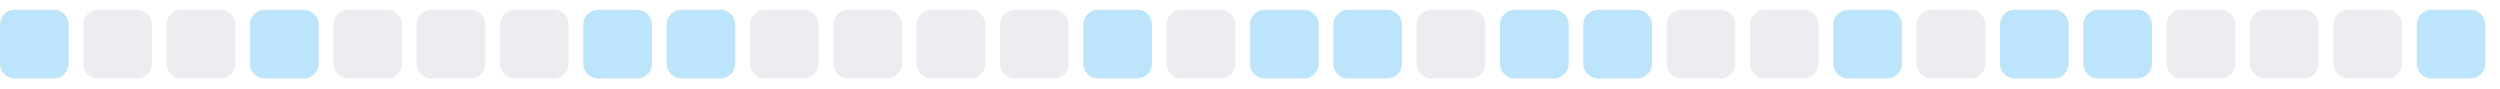
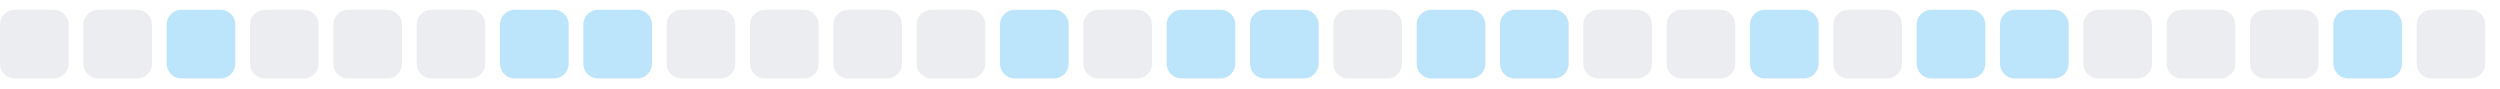
<svg xmlns="http://www.w3.org/2000/svg" width="255" height="9">
  <style>
        .level0 { fill: #ebedf0; }
        .level1 { fill: #bce4fa; }
        .level2 { fill: #75c7f7; }
        .level3 { fill: #30a9f2; }
        .level4 { fill: #008ee6; }
        @media (prefers-color-scheme: dark) {
          .level0 { fill: #161b22; }
          .level1 { fill: #0b3b5c; }
          .level2 { fill: #0a6299; }
          .level3 { fill: #008ee6; }
          .level4 { fill: #5bc4ff; }
        }
      </style>
-   <rect x="0.0" y="1" width="7" height="7" rx="1.5" ry="1.5" class="level1" />
+   <rect x="0.0" y="1" width="7" height="7" rx="1.5" ry="1.5" class="level0" />
  <rect x="8.5" y="1" width="7" height="7" rx="1.5" ry="1.5" class="level0" />
-   <rect x="17.0" y="1" width="7" height="7" rx="1.5" ry="1.5" class="level0" />
-   <rect x="25.5" y="1" width="7" height="7" rx="1.5" ry="1.5" class="level1" />
+   <rect x="17.0" y="1" width="7" height="7" rx="1.5" ry="1.5" class="level1" />
+   <rect x="25.5" y="1" width="7" height="7" rx="1.5" ry="1.5" class="level0" />
  <rect x="34.0" y="1" width="7" height="7" rx="1.5" ry="1.5" class="level0" />
  <rect x="42.5" y="1" width="7" height="7" rx="1.5" ry="1.5" class="level0" />
-   <rect x="51.0" y="1" width="7" height="7" rx="1.5" ry="1.5" class="level0" />
+   <rect x="51.0" y="1" width="7" height="7" rx="1.5" ry="1.5" class="level1" />
  <rect x="59.5" y="1" width="7" height="7" rx="1.5" ry="1.5" class="level1" />
-   <rect x="68.0" y="1" width="7" height="7" rx="1.5" ry="1.5" class="level1" />
+   <rect x="68.0" y="1" width="7" height="7" rx="1.5" ry="1.5" class="level0" />
  <rect x="76.5" y="1" width="7" height="7" rx="1.5" ry="1.5" class="level0" />
  <rect x="85.0" y="1" width="7" height="7" rx="1.5" ry="1.5" class="level0" />
  <rect x="93.5" y="1" width="7" height="7" rx="1.5" ry="1.5" class="level0" />
-   <rect x="102.0" y="1" width="7" height="7" rx="1.5" ry="1.5" class="level0" />
-   <rect x="110.5" y="1" width="7" height="7" rx="1.5" ry="1.5" class="level1" />
-   <rect x="119.0" y="1" width="7" height="7" rx="1.5" ry="1.5" class="level0" />
+   <rect x="102.0" y="1" width="7" height="7" rx="1.5" ry="1.5" class="level1" />
+   <rect x="110.5" y="1" width="7" height="7" rx="1.5" ry="1.5" class="level0" />
+   <rect x="119.0" y="1" width="7" height="7" rx="1.5" ry="1.5" class="level1" />
  <rect x="127.5" y="1" width="7" height="7" rx="1.5" ry="1.5" class="level1" />
-   <rect x="136.0" y="1" width="7" height="7" rx="1.5" ry="1.5" class="level1" />
-   <rect x="144.5" y="1" width="7" height="7" rx="1.5" ry="1.5" class="level0" />
+   <rect x="136.0" y="1" width="7" height="7" rx="1.5" ry="1.5" class="level0" />
+   <rect x="144.5" y="1" width="7" height="7" rx="1.5" ry="1.5" class="level1" />
  <rect x="153.0" y="1" width="7" height="7" rx="1.5" ry="1.5" class="level1" />
-   <rect x="161.5" y="1" width="7" height="7" rx="1.5" ry="1.5" class="level1" />
+   <rect x="161.5" y="1" width="7" height="7" rx="1.5" ry="1.5" class="level0" />
  <rect x="170.0" y="1" width="7" height="7" rx="1.5" ry="1.5" class="level0" />
-   <rect x="178.5" y="1" width="7" height="7" rx="1.5" ry="1.5" class="level0" />
-   <rect x="187.0" y="1" width="7" height="7" rx="1.5" ry="1.5" class="level1" />
-   <rect x="195.5" y="1" width="7" height="7" rx="1.5" ry="1.5" class="level0" />
+   <rect x="178.5" y="1" width="7" height="7" rx="1.5" ry="1.5" class="level1" />
+   <rect x="187.0" y="1" width="7" height="7" rx="1.5" ry="1.5" class="level0" />
+   <rect x="195.5" y="1" width="7" height="7" rx="1.5" ry="1.5" class="level1" />
  <rect x="204.0" y="1" width="7" height="7" rx="1.5" ry="1.5" class="level1" />
-   <rect x="212.5" y="1" width="7" height="7" rx="1.5" ry="1.5" class="level1" />
+   <rect x="212.5" y="1" width="7" height="7" rx="1.5" ry="1.5" class="level0" />
  <rect x="221.0" y="1" width="7" height="7" rx="1.5" ry="1.5" class="level0" />
  <rect x="229.5" y="1" width="7" height="7" rx="1.5" ry="1.5" class="level0" />
-   <rect x="238.0" y="1" width="7" height="7" rx="1.5" ry="1.5" class="level0" />
-   <rect x="246.5" y="1" width="7" height="7" rx="1.5" ry="1.5" class="level1" />
+   <rect x="238.0" y="1" width="7" height="7" rx="1.5" ry="1.5" class="level1" />
+   <rect x="246.5" y="1" width="7" height="7" rx="1.5" ry="1.5" class="level0" />
</svg>
